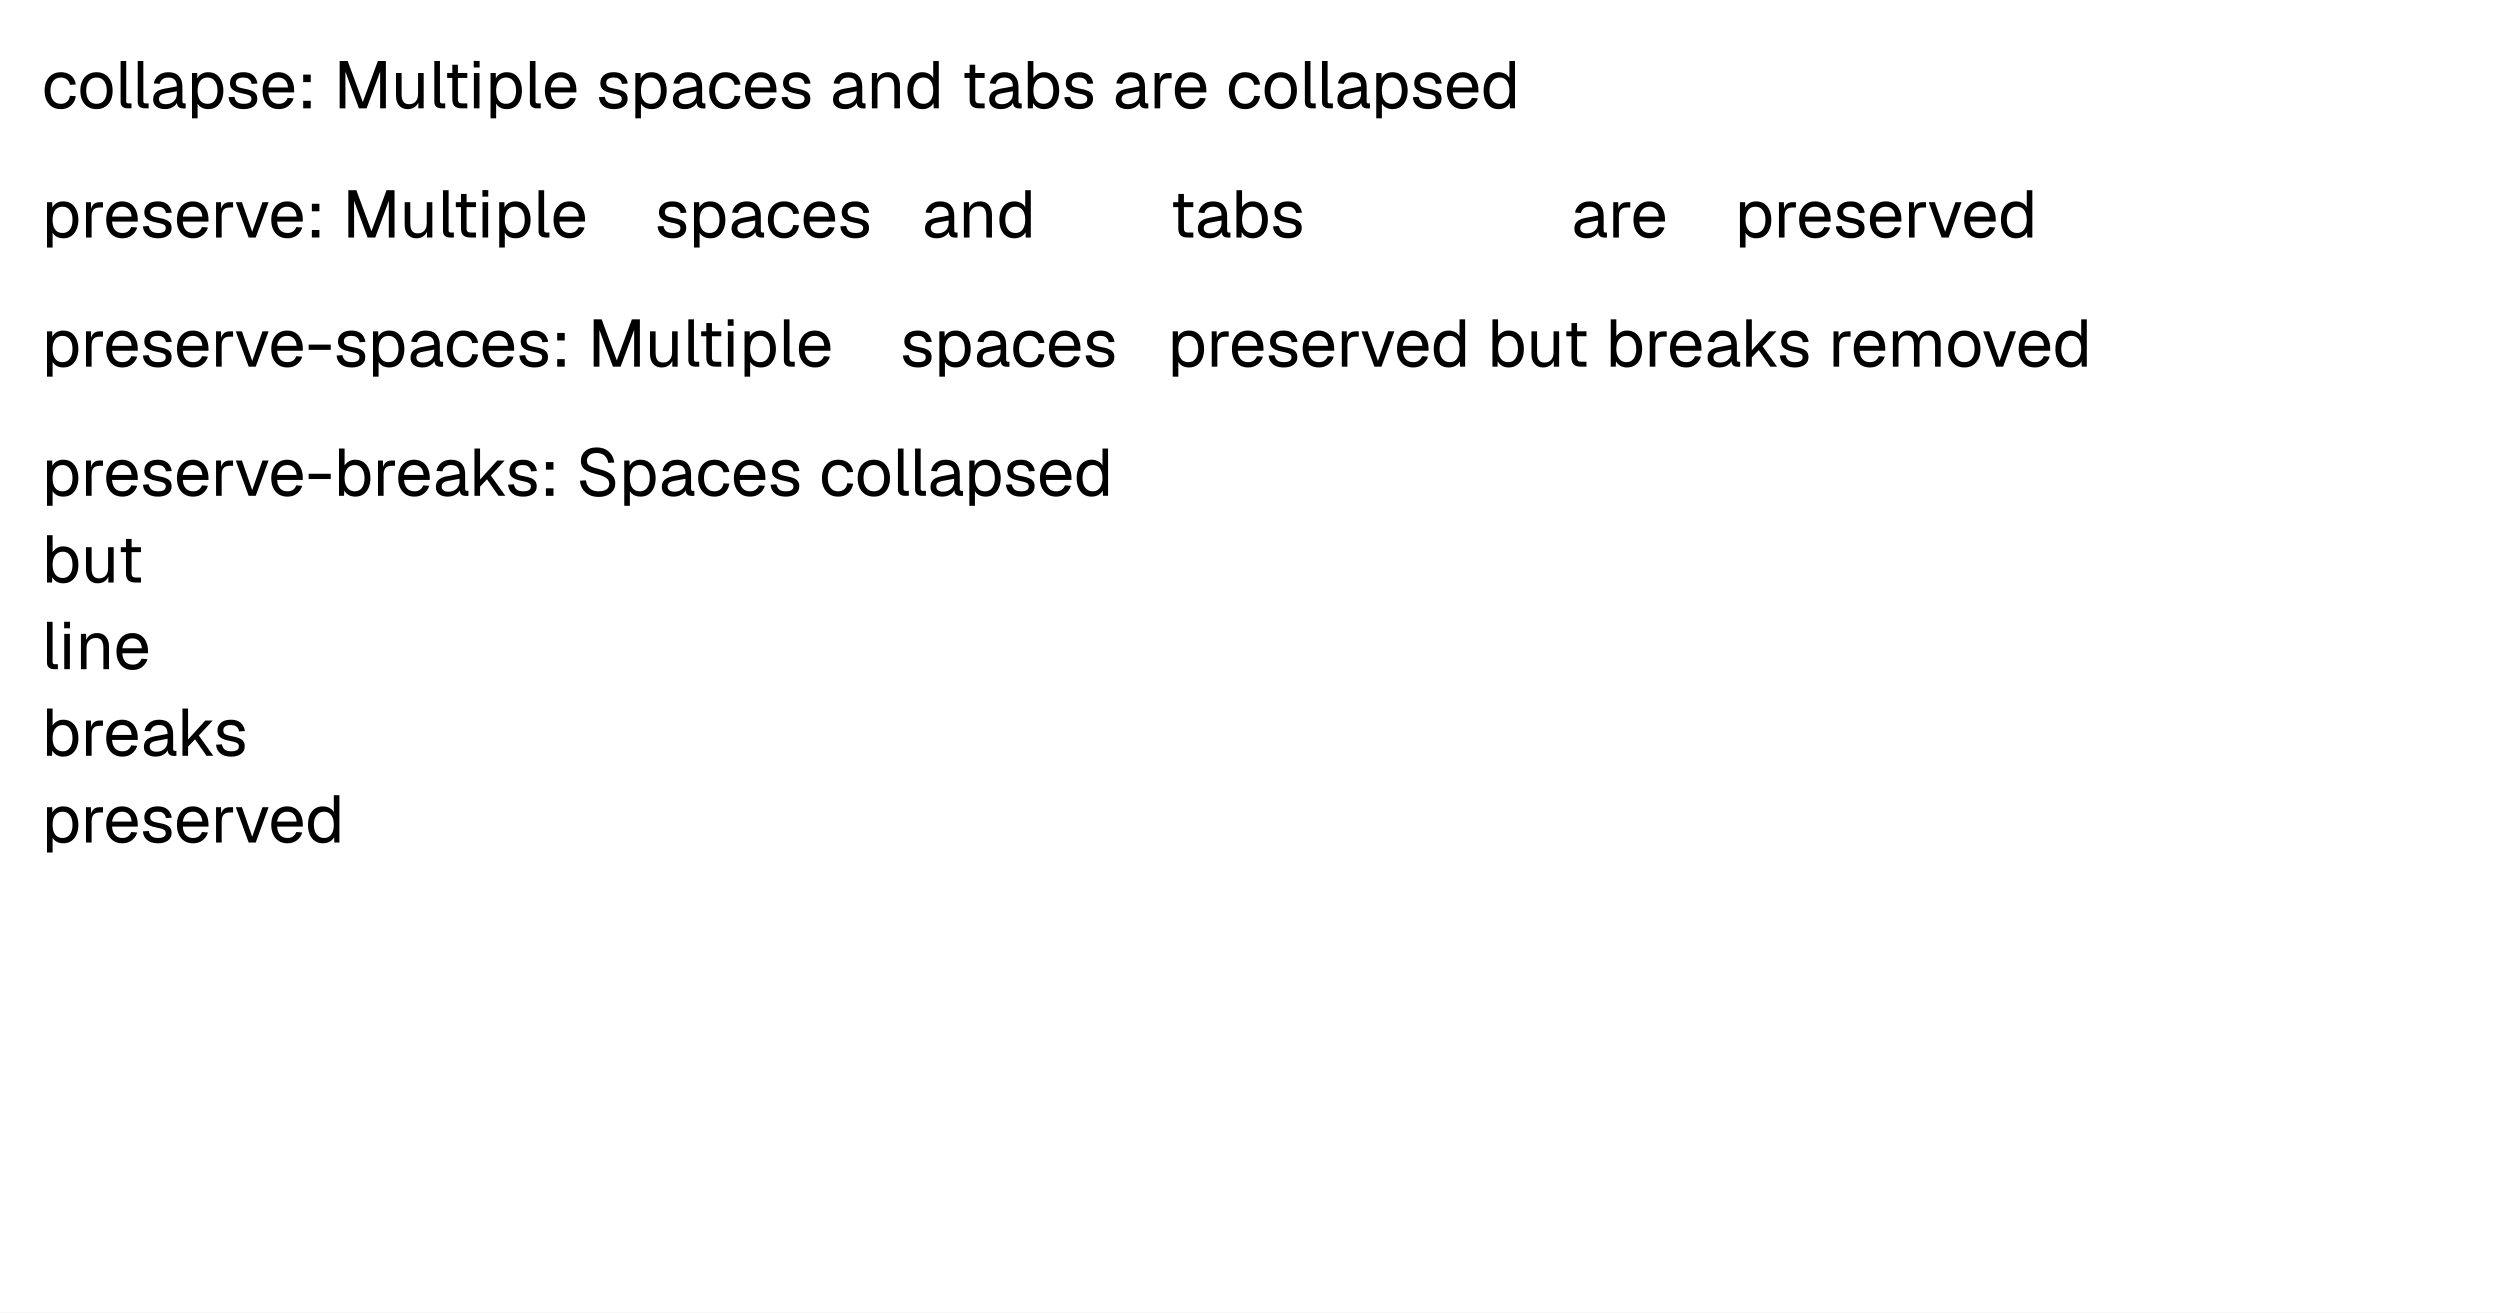
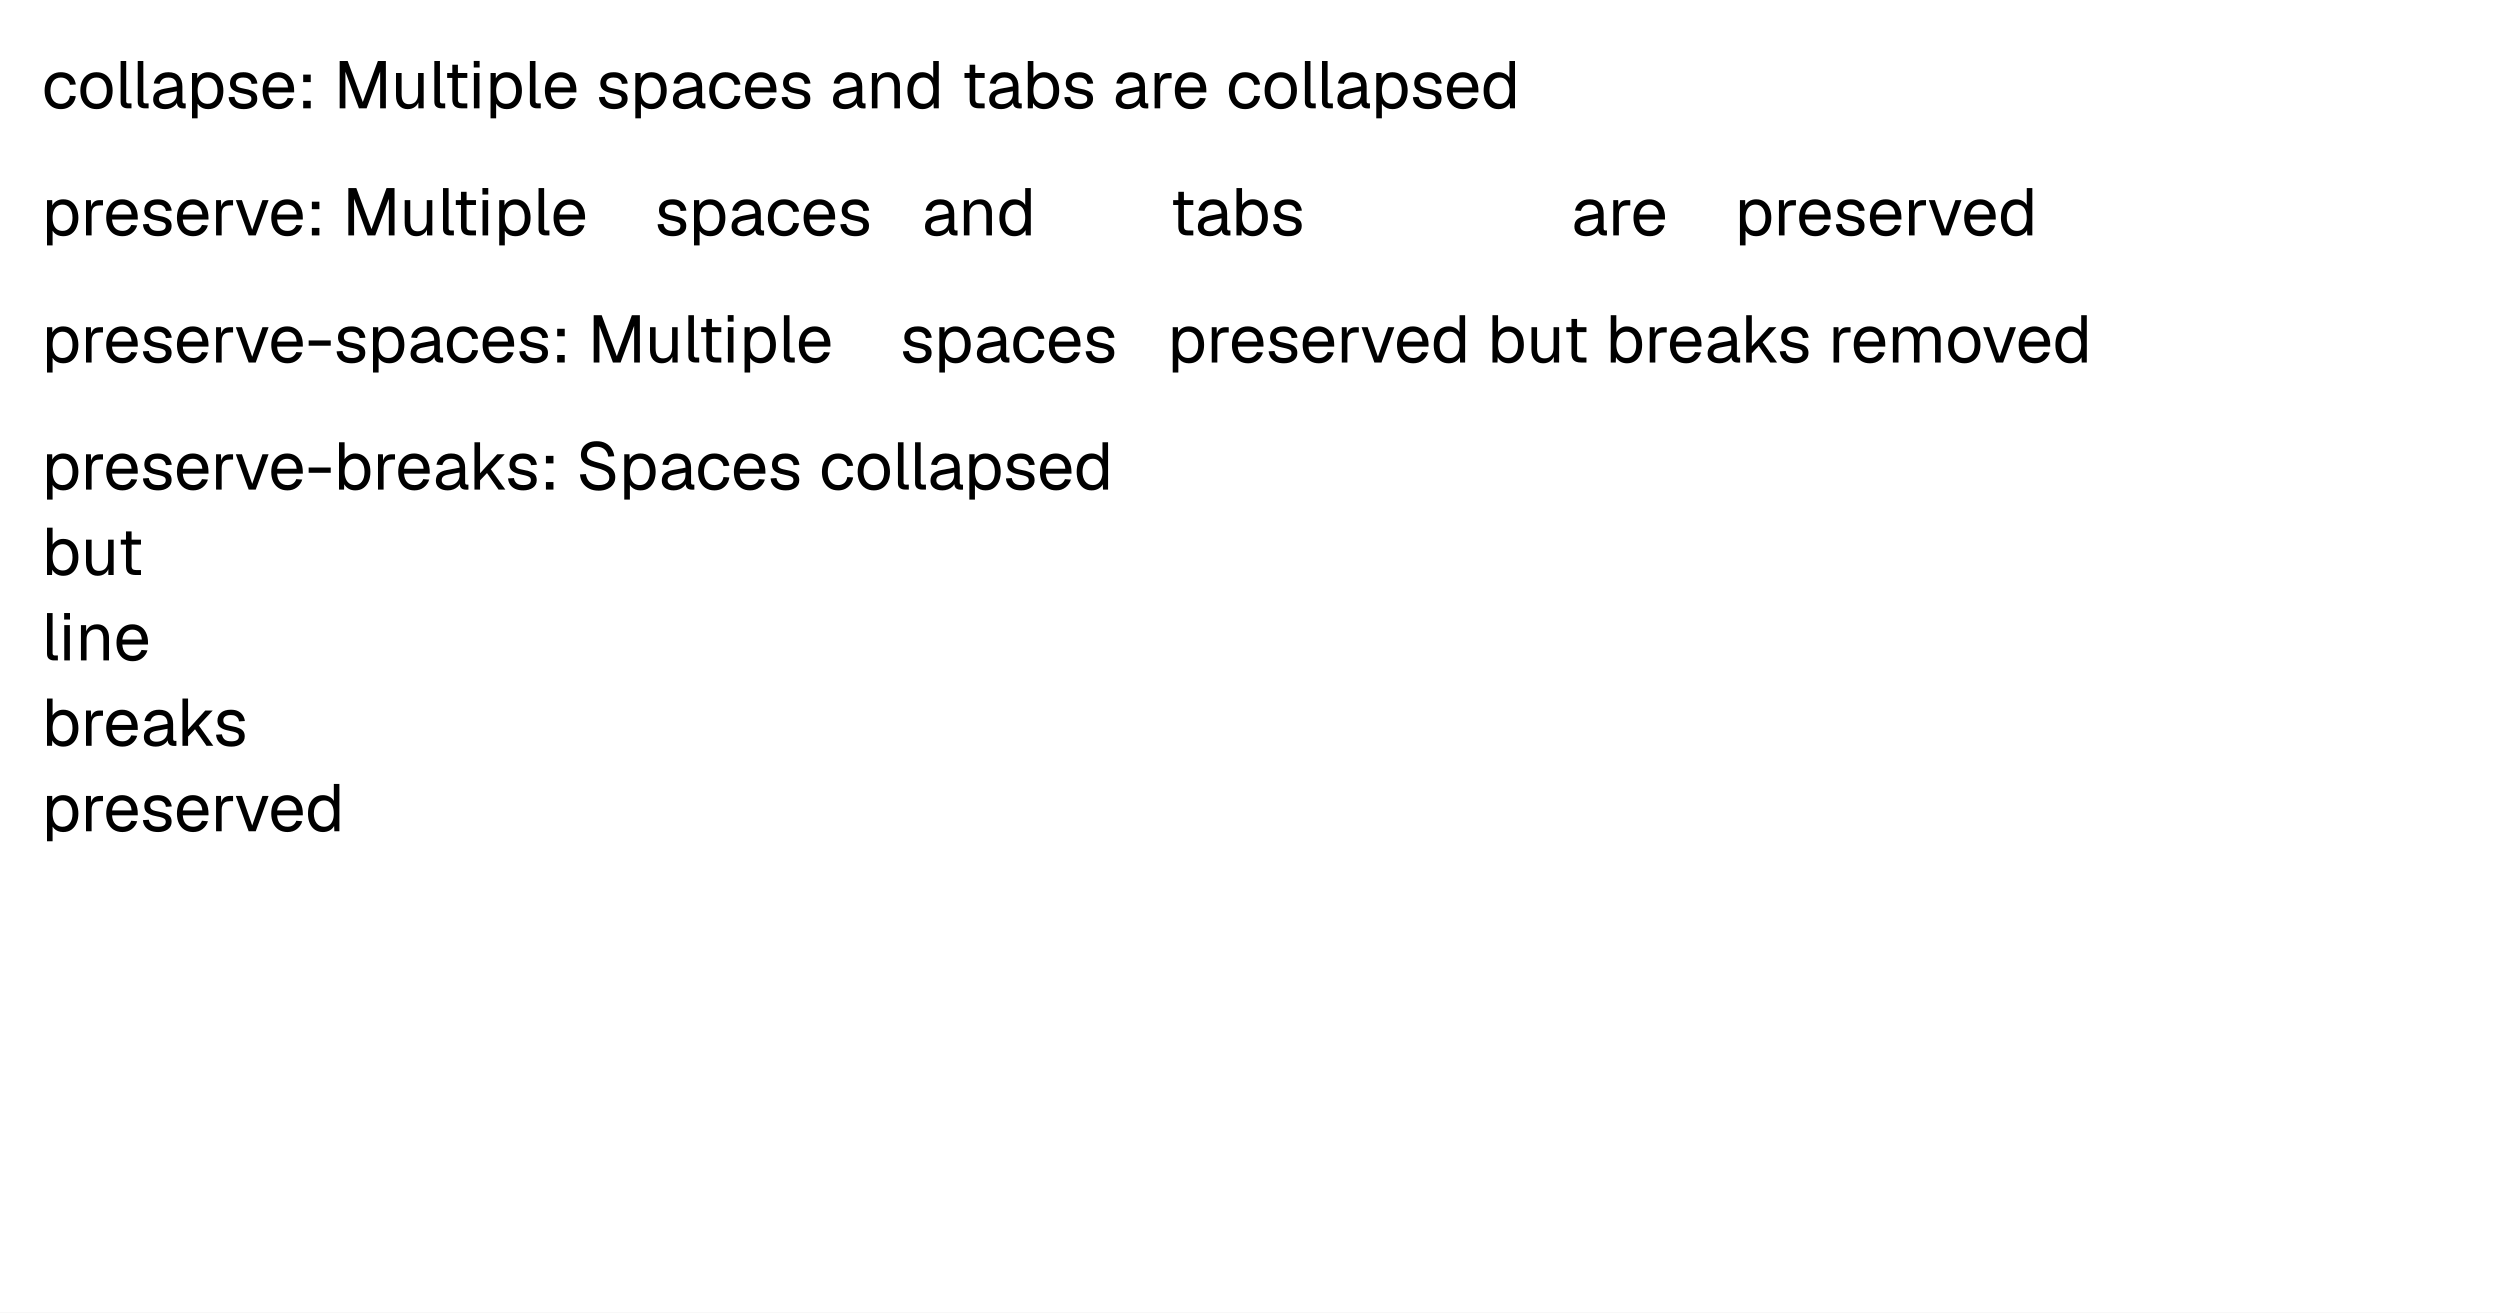
<svg xmlns="http://www.w3.org/2000/svg" width="1200" height="630" viewBox="0 0 1200 630">
  <rect x="0" y="0" width="1200" height="630" fill="#fff" />
  <g fill="#000">
    <use href="#g0" x="20" y="52" />
    <use href="#g1" x="37.15" y="52" />
    <use href="#g2" x="55.33" y="52" />
    <use href="#g2" x="63.55" y="52" />
    <use href="#g3" x="72.1" y="52" />
    <use href="#g4" x="89.6" y="52" />
    <use href="#g5" x="108.32" y="52" />
    <use href="#g6" x="124.64" y="52" />
    <use href="#g7" x="142.59" y="52" />
    <use href="#g8" x="160.1" y="52" />
    <use href="#g9" x="187.52" y="52" />
    <use href="#g2" x="205.92" y="52" />
    <use href="#g10" x="212.86" y="52" />
    <use href="#g11" x="224.9" y="52" />
    <use href="#g4" x="232.9" y="52" />
    <use href="#g2" x="251.78" y="52" />
    <use href="#g6" x="260.13" y="52" />
    <use href="#g5" x="286.08" y="52" />
    <use href="#g4" x="302.4" y="52" />
    <use href="#g3" x="321.57" y="52" />
    <use href="#g0" x="339.01" y="52" />
    <use href="#g6" x="356.16" y="52" />
    <use href="#g5" x="373.79" y="52" />
    <use href="#g3" x="398.43" y="52" />
    <use href="#g12" x="415.94" y="52" />
    <use href="#g13" x="434.14" y="52" />
    <use href="#g10" x="461.18" y="52" />
    <use href="#g3" x="473.41" y="52" />
    <use href="#g14" x="490.78" y="52" />
    <use href="#g5" x="509.5" y="52" />
    <use href="#g3" x="534.14" y="52" />
    <use href="#g15" x="551.65" y="52" />
    <use href="#g6" x="562.5" y="52" />
    <use href="#g0" x="588.45" y="52" />
    <use href="#g1" x="605.6" y="52" />
    <use href="#g2" x="623.78" y="52" />
    <use href="#g2" x="632" y="52" />
    <use href="#g3" x="640.54" y="52" />
    <use href="#g4" x="658.05" y="52" />
    <use href="#g5" x="676.77" y="52" />
    <use href="#g6" x="693.09" y="52" />
    <use href="#g13" x="710.72" y="52" />
  </g>
  <g fill="#000">
-     <use href="#g4" x="20" y="114" />
-     <use href="#g15" x="38.72" y="114" />
-     <use href="#g6" x="49.57" y="114" />
-     <use href="#g5" x="67.2" y="114" />
-     <use href="#g6" x="83.52" y="114" />
-     <use href="#g15" x="101.15" y="114" />
-     <use href="#g16" x="112.48" y="114" />
-     <use href="#g6" x="128.8" y="114" />
-     <use href="#g7" x="146.75" y="114" />
-     <use href="#g8" x="164.26" y="114" />
-     <use href="#g9" x="191.68" y="114" />
-     <use href="#g2" x="210.08" y="114" />
-     <use href="#g10" x="217.02" y="114" />
-     <use href="#g11" x="229.06" y="114" />
-     <use href="#g4" x="237.06" y="114" />
-     <use href="#g2" x="255.94" y="114" />
-     <use href="#g6" x="264.29" y="114" />
-     <use href="#g5" x="314.24" y="114" />
-     <use href="#g4" x="330.56" y="114" />
-     <use href="#g3" x="349.73" y="114" />
-     <use href="#g0" x="367.17" y="114" />
-     <use href="#g6" x="384.32" y="114" />
-     <use href="#g5" x="401.95" y="114" />
-     <use href="#g3" x="442.59" y="114" />
-     <use href="#g12" x="460.1" y="114" />
-     <use href="#g13" x="478.3" y="114" />
-     <use href="#g10" x="561.34" y="114" />
-     <use href="#g3" x="573.57" y="114" />
-     <use href="#g14" x="590.94" y="114" />
-     <use href="#g5" x="609.66" y="114" />
-     <use href="#g3" x="754.3" y="114" />
-     <use href="#g15" x="771.81" y="114" />
-     <use href="#g6" x="782.66" y="114" />
-     <use href="#g4" x="832.61" y="114" />
-     <use href="#g15" x="851.33" y="114" />
-     <use href="#g6" x="862.18" y="114" />
-     <use href="#g5" x="879.81" y="114" />
-     <use href="#g6" x="896.13" y="114" />
-     <use href="#g15" x="913.76" y="114" />
-     <use href="#g16" x="925.09" y="114" />
-     <use href="#g6" x="941.41" y="114" />
-     <use href="#g13" x="959.04" y="114" />
-   </g>
-   <g fill="#000">
-     <use href="#g4" x="20" y="176" />
-     <use href="#g15" x="38.72" y="176" />
-     <use href="#g6" x="49.57" y="176" />
-     <use href="#g5" x="67.2" y="176" />
-     <use href="#g6" x="83.52" y="176" />
-     <use href="#g15" x="101.15" y="176" />
-     <use href="#g16" x="112.48" y="176" />
-     <use href="#g6" x="128.8" y="176" />
-     <use href="#g17" x="146.75" y="176" />
-     <use href="#g5" x="160.16" y="176" />
-     <use href="#g4" x="176.48" y="176" />
-     <use href="#g3" x="195.65" y="176" />
-     <use href="#g0" x="213.09" y="176" />
-     <use href="#g6" x="230.24" y="176" />
-     <use href="#g5" x="247.87" y="176" />
-     <use href="#g7" x="264.51" y="176" />
-     <use href="#g8" x="282.02" y="176" />
-     <use href="#g9" x="309.44" y="176" />
-     <use href="#g2" x="327.84" y="176" />
-     <use href="#g10" x="334.78" y="176" />
-     <use href="#g11" x="346.82" y="176" />
-     <use href="#g4" x="354.82" y="176" />
-     <use href="#g2" x="373.7" y="176" />
-     <use href="#g6" x="382.05" y="176" />
-     <use href="#g5" x="432" y="176" />
-     <use href="#g4" x="448.32" y="176" />
-     <use href="#g3" x="467.49" y="176" />
-     <use href="#g0" x="484.93" y="176" />
-     <use href="#g6" x="502.08" y="176" />
-     <use href="#g5" x="519.71" y="176" />
-     <use href="#g4" x="560.35" y="176" />
-     <use href="#g15" x="579.07" y="176" />
-     <use href="#g6" x="589.92" y="176" />
-     <use href="#g5" x="607.55" y="176" />
-     <use href="#g6" x="623.87" y="176" />
-     <use href="#g15" x="641.5" y="176" />
-     <use href="#g16" x="652.83" y="176" />
-     <use href="#g6" x="669.15" y="176" />
-     <use href="#g13" x="686.78" y="176" />
-     <use href="#g14" x="713.82" y="176" />
-     <use href="#g9" x="732.54" y="176" />
-     <use href="#g10" x="750.05" y="176" />
-     <use href="#g14" x="770.59" y="176" />
-     <use href="#g15" x="789.31" y="176" />
-     <use href="#g6" x="800.16" y="176" />
-     <use href="#g3" x="818.24" y="176" />
-     <use href="#g18" x="835.62" y="176" />
-     <use href="#g5" x="852.9" y="176" />
-     <use href="#g15" x="877.54" y="176" />
-     <use href="#g6" x="888.38" y="176" />
-     <use href="#g19" x="906.02" y="176" />
-     <use href="#g1" x="933.7" y="176" />
-     <use href="#g16" x="951.23" y="176" />
-     <use href="#g6" x="967.55" y="176" />
-     <use href="#g13" x="985.18" y="176" />
-   </g>
-   <g fill="#000">
-     <use href="#g4" x="20" y="238" />
-     <use href="#g15" x="38.72" y="238" />
-     <use href="#g6" x="49.57" y="238" />
-     <use href="#g5" x="67.2" y="238" />
-     <use href="#g6" x="83.52" y="238" />
-     <use href="#g15" x="101.15" y="238" />
-     <use href="#g16" x="112.48" y="238" />
-     <use href="#g6" x="128.8" y="238" />
-     <use href="#g17" x="146.75" y="238" />
-     <use href="#g14" x="160.16" y="238" />
-     <use href="#g15" x="178.88" y="238" />
-     <use href="#g6" x="189.73" y="238" />
-     <use href="#g3" x="207.81" y="238" />
-     <use href="#g18" x="225.18" y="238" />
-     <use href="#g5" x="242.46" y="238" />
-     <use href="#g7" x="259.1" y="238" />
-     <use href="#g20" x="276.61" y="238" />
-     <use href="#g4" x="297.09" y="238" />
-     <use href="#g3" x="316.26" y="238" />
-     <use href="#g0" x="333.7" y="238" />
-     <use href="#g6" x="350.85" y="238" />
-     <use href="#g5" x="368.48" y="238" />
-     <use href="#g0" x="393.12" y="238" />
-     <use href="#g1" x="410.27" y="238" />
-     <use href="#g2" x="428.45" y="238" />
-     <use href="#g2" x="436.67" y="238" />
-     <use href="#g3" x="445.22" y="238" />
-     <use href="#g4" x="462.72" y="238" />
-     <use href="#g5" x="481.44" y="238" />
-     <use href="#g6" x="497.76" y="238" />
-     <use href="#g13" x="515.39" y="238" />
-   </g>
-   <g fill="#000">
-     <use href="#g14" x="20" y="279.6" />
-     <use href="#g9" x="38.72" y="279.6" />
-     <use href="#g10" x="56.22" y="279.6" />
-   </g>
-   <g fill="#000">
-     <use href="#g2" x="20" y="321.2" />
-     <use href="#g11" x="28.29" y="321.2" />
-     <use href="#g12" x="36.29" y="321.2" />
-     <use href="#g6" x="54.5" y="321.2" />
-   </g>
-   <g fill="#000">
-     <use href="#g14" x="20" y="362.8" />
-     <use href="#g15" x="38.72" y="362.8" />
-     <use href="#g6" x="49.57" y="362.8" />
-     <use href="#g3" x="67.65" y="362.8" />
-     <use href="#g18" x="85.02" y="362.8" />
-     <use href="#g5" x="102.3" y="362.8" />
-   </g>
-   <g fill="#000">
-     <use href="#g4" x="20" y="404.4" />
-     <use href="#g15" x="38.72" y="404.4" />
-     <use href="#g6" x="49.57" y="404.4" />
-     <use href="#g5" x="67.2" y="404.4" />
-     <use href="#g6" x="83.52" y="404.4" />
-     <use href="#g15" x="101.15" y="404.4" />
-     <use href="#g16" x="112.48" y="404.4" />
-     <use href="#g6" x="128.8" y="404.4" />
-     <use href="#g13" x="146.43" y="404.4" />
+     <use href="#g4" x="20" y="113" />
+     <use href="#g15" x="38.72" y="113" />
+     <use href="#g6" x="49.57" y="113" />
+     <use href="#g5" x="67.2" y="113" />
+     <use href="#g6" x="83.52" y="113" />
+     <use href="#g15" x="101.15" y="113" />
+     <use href="#g16" x="112.48" y="113" />
+     <use href="#g6" x="128.8" y="113" />
+     <use href="#g7" x="146.75" y="113" />
+     <use href="#g8" x="164.26" y="113" />
+     <use href="#g9" x="191.68" y="113" />
+     <use href="#g2" x="210.08" y="113" />
+     <use href="#g10" x="217.02" y="113" />
+     <use href="#g11" x="229.06" y="113" />
+     <use href="#g4" x="237.06" y="113" />
+     <use href="#g2" x="255.94" y="113" />
+     <use href="#g6" x="264.29" y="113" />
+     <use href="#g5" x="314.24" y="113" />
+     <use href="#g4" x="330.56" y="113" />
+     <use href="#g3" x="349.73" y="113" />
+     <use href="#g0" x="367.17" y="113" />
+     <use href="#g6" x="384.32" y="113" />
+     <use href="#g5" x="401.95" y="113" />
+     <use href="#g3" x="442.59" y="113" />
+     <use href="#g12" x="460.1" y="113" />
+     <use href="#g13" x="478.3" y="113" />
+     <use href="#g10" x="561.34" y="113" />
+     <use href="#g3" x="573.57" y="113" />
+     <use href="#g14" x="590.94" y="113" />
+     <use href="#g5" x="609.66" y="113" />
+     <use href="#g3" x="754.3" y="113" />
+     <use href="#g15" x="771.81" y="113" />
+     <use href="#g6" x="782.66" y="113" />
+     <use href="#g4" x="832.61" y="113" />
+     <use href="#g15" x="851.33" y="113" />
+     <use href="#g6" x="862.18" y="113" />
+     <use href="#g5" x="879.81" y="113" />
+     <use href="#g6" x="896.13" y="113" />
+     <use href="#g15" x="913.76" y="113" />
+     <use href="#g16" x="925.09" y="113" />
+     <use href="#g6" x="941.41" y="113" />
+     <use href="#g13" x="959.04" y="113" />
+   </g>
+   <g fill="#000">
+     <use href="#g4" x="20" y="174" />
+     <use href="#g15" x="38.72" y="174" />
+     <use href="#g6" x="49.57" y="174" />
+     <use href="#g5" x="67.2" y="174" />
+     <use href="#g6" x="83.52" y="174" />
+     <use href="#g15" x="101.15" y="174" />
+     <use href="#g16" x="112.48" y="174" />
+     <use href="#g6" x="128.8" y="174" />
+     <use href="#g17" x="146.75" y="174" />
+     <use href="#g5" x="160.16" y="174" />
+     <use href="#g4" x="176.48" y="174" />
+     <use href="#g3" x="195.65" y="174" />
+     <use href="#g0" x="213.09" y="174" />
+     <use href="#g6" x="230.24" y="174" />
+     <use href="#g5" x="247.87" y="174" />
+     <use href="#g7" x="264.51" y="174" />
+     <use href="#g8" x="282.02" y="174" />
+     <use href="#g9" x="309.44" y="174" />
+     <use href="#g2" x="327.84" y="174" />
+     <use href="#g10" x="334.78" y="174" />
+     <use href="#g11" x="346.82" y="174" />
+     <use href="#g4" x="354.82" y="174" />
+     <use href="#g2" x="373.7" y="174" />
+     <use href="#g6" x="382.05" y="174" />
+     <use href="#g5" x="432" y="174" />
+     <use href="#g4" x="448.32" y="174" />
+     <use href="#g3" x="467.49" y="174" />
+     <use href="#g0" x="484.93" y="174" />
+     <use href="#g6" x="502.08" y="174" />
+     <use href="#g5" x="519.71" y="174" />
+     <use href="#g4" x="560.35" y="174" />
+     <use href="#g15" x="579.07" y="174" />
+     <use href="#g6" x="589.92" y="174" />
+     <use href="#g5" x="607.55" y="174" />
+     <use href="#g6" x="623.87" y="174" />
+     <use href="#g15" x="641.5" y="174" />
+     <use href="#g16" x="652.83" y="174" />
+     <use href="#g6" x="669.15" y="174" />
+     <use href="#g13" x="686.78" y="174" />
+     <use href="#g14" x="713.82" y="174" />
+     <use href="#g9" x="732.54" y="174" />
+     <use href="#g10" x="750.05" y="174" />
+     <use href="#g14" x="770.59" y="174" />
+     <use href="#g15" x="789.31" y="174" />
+     <use href="#g6" x="800.16" y="174" />
+     <use href="#g3" x="818.24" y="174" />
+     <use href="#g18" x="835.62" y="174" />
+     <use href="#g5" x="852.9" y="174" />
+     <use href="#g15" x="877.54" y="174" />
+     <use href="#g6" x="888.38" y="174" />
+     <use href="#g19" x="906.02" y="174" />
+     <use href="#g1" x="933.7" y="174" />
+     <use href="#g16" x="951.23" y="174" />
+     <use href="#g6" x="967.55" y="174" />
+     <use href="#g13" x="985.18" y="174" />
+   </g>
+   <g fill="#000">
+     <use href="#g4" x="20" y="235" />
+     <use href="#g15" x="38.72" y="235" />
+     <use href="#g6" x="49.57" y="235" />
+     <use href="#g5" x="67.2" y="235" />
+     <use href="#g6" x="83.52" y="235" />
+     <use href="#g15" x="101.15" y="235" />
+     <use href="#g16" x="112.48" y="235" />
+     <use href="#g6" x="128.8" y="235" />
+     <use href="#g17" x="146.75" y="235" />
+     <use href="#g14" x="160.16" y="235" />
+     <use href="#g15" x="178.88" y="235" />
+     <use href="#g6" x="189.73" y="235" />
+     <use href="#g3" x="207.81" y="235" />
+     <use href="#g18" x="225.18" y="235" />
+     <use href="#g5" x="242.46" y="235" />
+     <use href="#g7" x="259.1" y="235" />
+     <use href="#g20" x="276.61" y="235" />
+     <use href="#g4" x="297.09" y="235" />
+     <use href="#g3" x="316.26" y="235" />
+     <use href="#g0" x="333.7" y="235" />
+     <use href="#g6" x="350.85" y="235" />
+     <use href="#g5" x="368.48" y="235" />
+     <use href="#g0" x="393.12" y="235" />
+     <use href="#g1" x="410.27" y="235" />
+     <use href="#g2" x="428.45" y="235" />
+     <use href="#g2" x="436.67" y="235" />
+     <use href="#g3" x="445.22" y="235" />
+     <use href="#g4" x="462.72" y="235" />
+     <use href="#g5" x="481.44" y="235" />
+     <use href="#g6" x="497.76" y="235" />
+     <use href="#g13" x="515.39" y="235" />
+   </g>
+   <g fill="#000">
+     <use href="#g14" x="20" y="276" />
+     <use href="#g9" x="38.72" y="276" />
+     <use href="#g10" x="56.22" y="276" />
+   </g>
+   <g fill="#000">
+     <use href="#g2" x="20" y="317" />
+     <use href="#g11" x="28.29" y="317" />
+     <use href="#g12" x="36.29" y="317" />
+     <use href="#g6" x="54.5" y="317" />
+   </g>
+   <g fill="#000">
+     <use href="#g14" x="20" y="358" />
+     <use href="#g15" x="38.72" y="358" />
+     <use href="#g6" x="49.57" y="358" />
+     <use href="#g3" x="67.65" y="358" />
+     <use href="#g18" x="85.02" y="358" />
+     <use href="#g5" x="102.3" y="358" />
+   </g>
+   <g fill="#000">
+     <use href="#g4" x="20" y="399" />
+     <use href="#g15" x="38.72" y="399" />
+     <use href="#g6" x="49.57" y="399" />
+     <use href="#g5" x="67.2" y="399" />
+     <use href="#g6" x="83.52" y="399" />
+     <use href="#g15" x="101.15" y="399" />
+     <use href="#g16" x="112.48" y="399" />
+     <use href="#g6" x="128.8" y="399" />
+     <use href="#g13" x="146.43" y="399" />
  </g>
  <defs>
    <path id="g0" d="M9.19.39q-2.38 0-4.13-1.09-1.73-1.1-2.7-3.1-.95-2-.95-4.68 0-2.69.95-4.68.97-1.98 2.7-3.07 1.75-1.11 4.13-1.11 1.95 0 3.47.68 1.51.69 2.47 2t1.26 3.21l-2.83.18q-.28-1.68-1.47-2.59-1.18-.92-2.9-.92-2.35 0-3.66 1.69-1.31 1.67-1.31 4.61t1.31 4.64q1.31 1.67 3.66 1.67 1.72 0 2.9-.95 1.19-.97 1.47-2.9l2.83.19q-.3 1.89-1.26 3.28t-2.47 2.18q-1.52.76-3.47.76Z" />
    <path id="g1" d="M9.19.39q-2.35 0-4.11-1.09t-2.72-3.1q-.95-2-.95-4.68 0-2.72.95-4.71.97-1.98 2.72-3.06 1.76-1.09 4.11-1.09 2.33 0 4.08 1.09 1.75 1.08 2.7 3.06t.95 4.71q0 2.68-.95 4.68t-2.7 3.1-4.08 1.09Zm0-2.56q2.33 0 3.62-1.67 1.3-1.69 1.3-4.64t-1.3-4.61q-1.29-1.69-3.62-1.69-2.35 0-3.66 1.69-1.31 1.67-1.31 4.61t1.31 4.64q1.31 1.67 3.66 1.67Z" />
    <path id="g2" d="M5.89 0q-1.47 0-2.41-.77-.92-.76-.92-2.43v-19.52h2.69v19.3q0 .51.27.78t.78.27l1.48-.01v2.38Z" />
    <path id="g3" d="M7.14.39q-2.62 0-4.19-1.22-1.54-1.22-1.54-3.39 0-2.19 1.28-3.42 1.28-1.25 4.06-1.77l6.02-1.12q0-2.14-1.02-3.19-1-1.06-3.02-1.06-1.76 0-2.79.78-1.02.78-1.39 2.25l-2.85-.22q.47-2.4 2.32-3.89 1.84-1.48 4.71-1.48 3.27 0 4.99 1.84 1.73 1.84 1.73 5.06v7.02q0 .58.21.81t.7.23l.67.01v2.37q-.14.03-.44.05-.28.01-.59.01-1.16 0-1.88-.36-.71-.37-1.04-1.15-.31-.78-.31-2.07l.32.07q-.23 1.08-1.09 1.97-.86.87-2.14 1.37t-2.72.5Zm.25-2.37q1.7 0 2.89-.66 1.2-.66 1.85-1.78.64-1.14.64-2.55v-1.22l-5.5 1.02q-1.74.33-2.4.98t-.65 1.71q0 1.18.84 1.84.86.66 2.33.66Z" />
    <path id="g4" d="M2.56 4.8v-21.75h2.5l.07 3.64-.4-.19q.65-1.89 2.13-2.86 1.5-.98 3.44-.98 2.53 0 4.14 1.25 1.62 1.25 2.4 3.26t.78 4.35-.78 4.35q-.78 2.02-2.4 3.27t-4.14 1.25q-1.32 0-2.46-.45-1.12-.46-1.9-1.25t-1.08-1.89l.39-.44v8.44Zm7.49-6.97q2.2 0 3.48-1.66 1.28-1.67 1.28-4.65t-1.28-4.63q-1.28-1.67-3.48-1.67-1.47 0-2.55.7-1.06.7-1.66 2.11t-.59 3.49.58 3.5q.58 1.4 1.65 2.11 1.1.7 2.57.7Z" />
    <path id="g5" d="M8.73.39q-2.32 0-3.92-.73-1.58-.75-2.44-2.05-.84-1.3-.96-2.95l2.81-.19q.26 1.53 1.26 2.45 1.02.91 3.25.91 1.74 0 2.68-.56t.95-1.82q0-.67-.31-1.11t-1.21-.78q-.89-.34-2.62-.67-2.36-.44-3.7-1.11t-1.9-1.62q-.54-.97-.54-2.32 0-2.28 1.67-3.73 1.69-1.45 4.77-1.45 2.23 0 3.65.78t2.16 2.03.9 2.62l-2.81.19q-.06-.8-.48-1.5t-1.25-1.12q-.83-.44-2.24-.44-1.82 0-2.7.7-.86.7-.86 1.8 0 .83.33 1.36.34.51 1.19.86.86.33 2.32.59 2.5.41 3.91 1.05t1.97 1.59q.56.94.56 2.28 0 2.35-1.81 3.64-1.81 1.3-4.63 1.3Z" />
    <path id="g6" d="M9.19.39q-2.41 0-4.16-1.09-1.73-1.1-2.69-3.1-.93-2-.93-4.68 0-2.69.93-4.68.96-1.98 2.66-3.07 1.72-1.11 4.06-1.11 2.21 0 3.89 1.04 1.71 1.03 2.64 3.02.96 1.98.96 4.83v.81h-12.33q.17 2.72 1.45 4.09 1.3 1.38 3.52 1.38 1.65 0 2.72-.78 1.07-.8 1.5-2.08l2.87.23q-.67 2.27-2.55 3.74-1.85 1.45-4.54 1.45Zm-4.97-10.41h9.37q-.18-2.46-1.42-3.6-1.23-1.16-3.11-1.16-1.95 0-3.22 1.2-1.26 1.19-1.62 3.56Z" />
    <path id="g7" d="M2.94 0v-3.61h3.62v3.61Zm0-12.58v-3.61h3.62v3.61Z" />
    <path id="g8" d="M2.94 0v-22.72h3.84l7.27 19.7 7.23-19.7h3.84v22.72h-2.75v-17.59l-6.5 17.59h-3.68l-6.49-17.59v17.59Z" />
    <path id="g9" d="M8.13.39q-2.54 0-4.05-1.72t-1.52-4.72v-10.9h2.69v10.17q0 2.47.88 3.64.89 1.16 2.7 1.16 2.01 0 3.17-1.3t1.16-3.56v-10.11h2.68v16.95h-2.56v-4.19l.42.22q-.51 2.08-1.97 3.22-1.43 1.14-3.6 1.14Z" />
    <path id="g10" d="M8.77 0q-2.3 0-3.41-1.05t-1.11-3.31v-16.56h2.69v16.5q0 1.15.51 1.61.52.43 1.58.43l2.42.01v2.37Zm-7-14.59v-2.36h9.68v2.36Z" />
    <path id="g11" d="M2.56 0v-16.95h2.69v16.95Zm-.06-19.61v-3.14h2.81v3.14Z" />
    <path id="g12" d="M2.56 0v-16.95h2.47l.09 4.31-.32-.28q.32-1.52 1.12-2.49.8-.98 1.92-1.45 1.14-.48 2.46-.48 1.95 0 3.22.87t1.89 2.31q.62 1.46.62 3.25v10.91h-2.69v-10.14q0-1.58-.37-2.64-.36-1.08-1.16-1.63t-2.08-.56q-1.95 0-3.21 1.24-1.27 1.21-1.27 3.59v10.14Z" />
    <path id="g13" d="M8.58.39q-2.21 0-3.83-1.09-1.61-1.1-2.48-3.08t-.86-4.7q0-2.72.86-4.71.87-1.98 2.48-3.06 1.63-1.09 3.83-1.09 1.69 0 3.09.72 1.42.71 2.13 2.03v-8.13h2.68v22.72h-2.43l-.1-2.56q-.7 1.37-2.14 2.17-1.44.78-3.23.78Zm.55-2.56q1.49 0 2.53-.77t1.59-2.2.55-3.34q0-1.99-.55-3.4t-1.59-2.15q-1.03-.75-2.53-.75-2.26 0-3.58 1.69-1.33 1.67-1.33 4.61 0 2.92 1.33 4.62 1.32 1.69 3.57 1.69Z" />
    <path id="g14" d="M10.34.39q-1.76 0-3.14-.78-1.37-.8-2.11-2.17l-.11 2.56h-2.42v-22.72h2.69v8.13q.64-1.05 1.98-1.89 1.35-.86 3.11-.86 2.24 0 3.86 1.09 1.64 1.08 2.53 3.06t.9 4.71q0 2.71-.9 4.7-.89 1.98-2.53 3.08-1.62 1.09-3.86 1.09Zm-.17-2.56q2.14 0 3.39-1.69 1.25-1.7 1.25-4.62 0-2.94-1.25-4.61-1.25-1.69-3.33-1.69-1.56 0-2.68.75t-1.71 2.15q-.59 1.41-.59 3.4 0 1.92.59 3.34t1.69 2.2q1.11.77 2.64.77Z" />
    <path id="g15" d="M2.56 0v-16.95h2.36l.14 4.28-.26-.1q.32-2.17 1.39-3.17 1.08-1.01 2.87-1.01h1.66v2.54h-1.63q-1.28 0-2.14.47-.84.47-1.28 1.39-.42.91-.42 2.32v10.23Z" />
    <path id="g16" d="M6.88 0l-6.18-16.95h2.94l4.94 14.2 4.92-14.2h2.95l-6.18 16.95Z" />
    <path id="g17" d="M1.41-8.06v-2.53h10.59v2.53Z" />
    <path id="g18" d="M2.56 0v-22.72h2.69v14.88l8.25-9.11h3.59l-6.68 7.18 6.97 9.77h-3.27l-5.53-7.94-3.33 3.52v4.42Z" />
    <path id="g19" d="M2.56 0v-16.95h2.47l.09 4.28-.39-.13q.3-1.4 1.02-2.4.72-1.02 1.77-1.58t2.34-.56q2.2 0 3.59 1.22t1.75 3.39l-.51-.04q.25-1.46.94-2.46.68-1.02 1.78-1.57 1.09-.54 2.5-.54 1.82 0 3.06.75t1.89 2.2q.64 1.44.64 3.48v10.91h-2.69v-10.34q0-2.3-.89-3.46t-2.65-1.17q-1.19 0-2.08.58-.88.56-1.36 1.64-.47 1.06-.47 2.61v10.14h-2.69v-10.14q0-2.28-.8-3.55t-2.68-1.28q-1.19 0-2.08.58-.88.56-1.38 1.66-.48 1.09-.48 2.59v10.14Z" />
    <path id="g20" d="M10.75.52q-2.63 0-4.58-.99t-3.09-2.73q-1.13-1.75-1.31-4.07l2.87-.18q.22 1.68.99 2.87t2.06 1.8 3.12.61q1.61 0 2.72-.42 1.13-.43 1.72-1.22t.59-1.96q0-1.04-.5-1.86t-1.89-1.51-4.11-1.36q-2.62-.67-4.18-1.47t-2.24-1.95-.69-2.85q0-1.92.91-3.37.92-1.45 2.61-2.27 1.7-.82 4.05-.82 2.48 0 4.28.95 1.8.94 2.84 2.58 1.06 1.62 1.31 3.7l-2.87.19q-.19-1.38-.88-2.44-.68-1.08-1.87-1.69t-2.88-.61q-2.12 0-3.37 1.02-1.24 1-1.24 2.64.01 1.05.49 1.73.5.69 1.78 1.22t3.69 1.14q2.84.71 4.51 1.69 1.69.97 2.41 2.25t.72 2.91q0 1.98-1.03 3.43-1.02 1.46-2.82 2.25-1.78.79-4.12.79Z" />
  </defs>
</svg>
